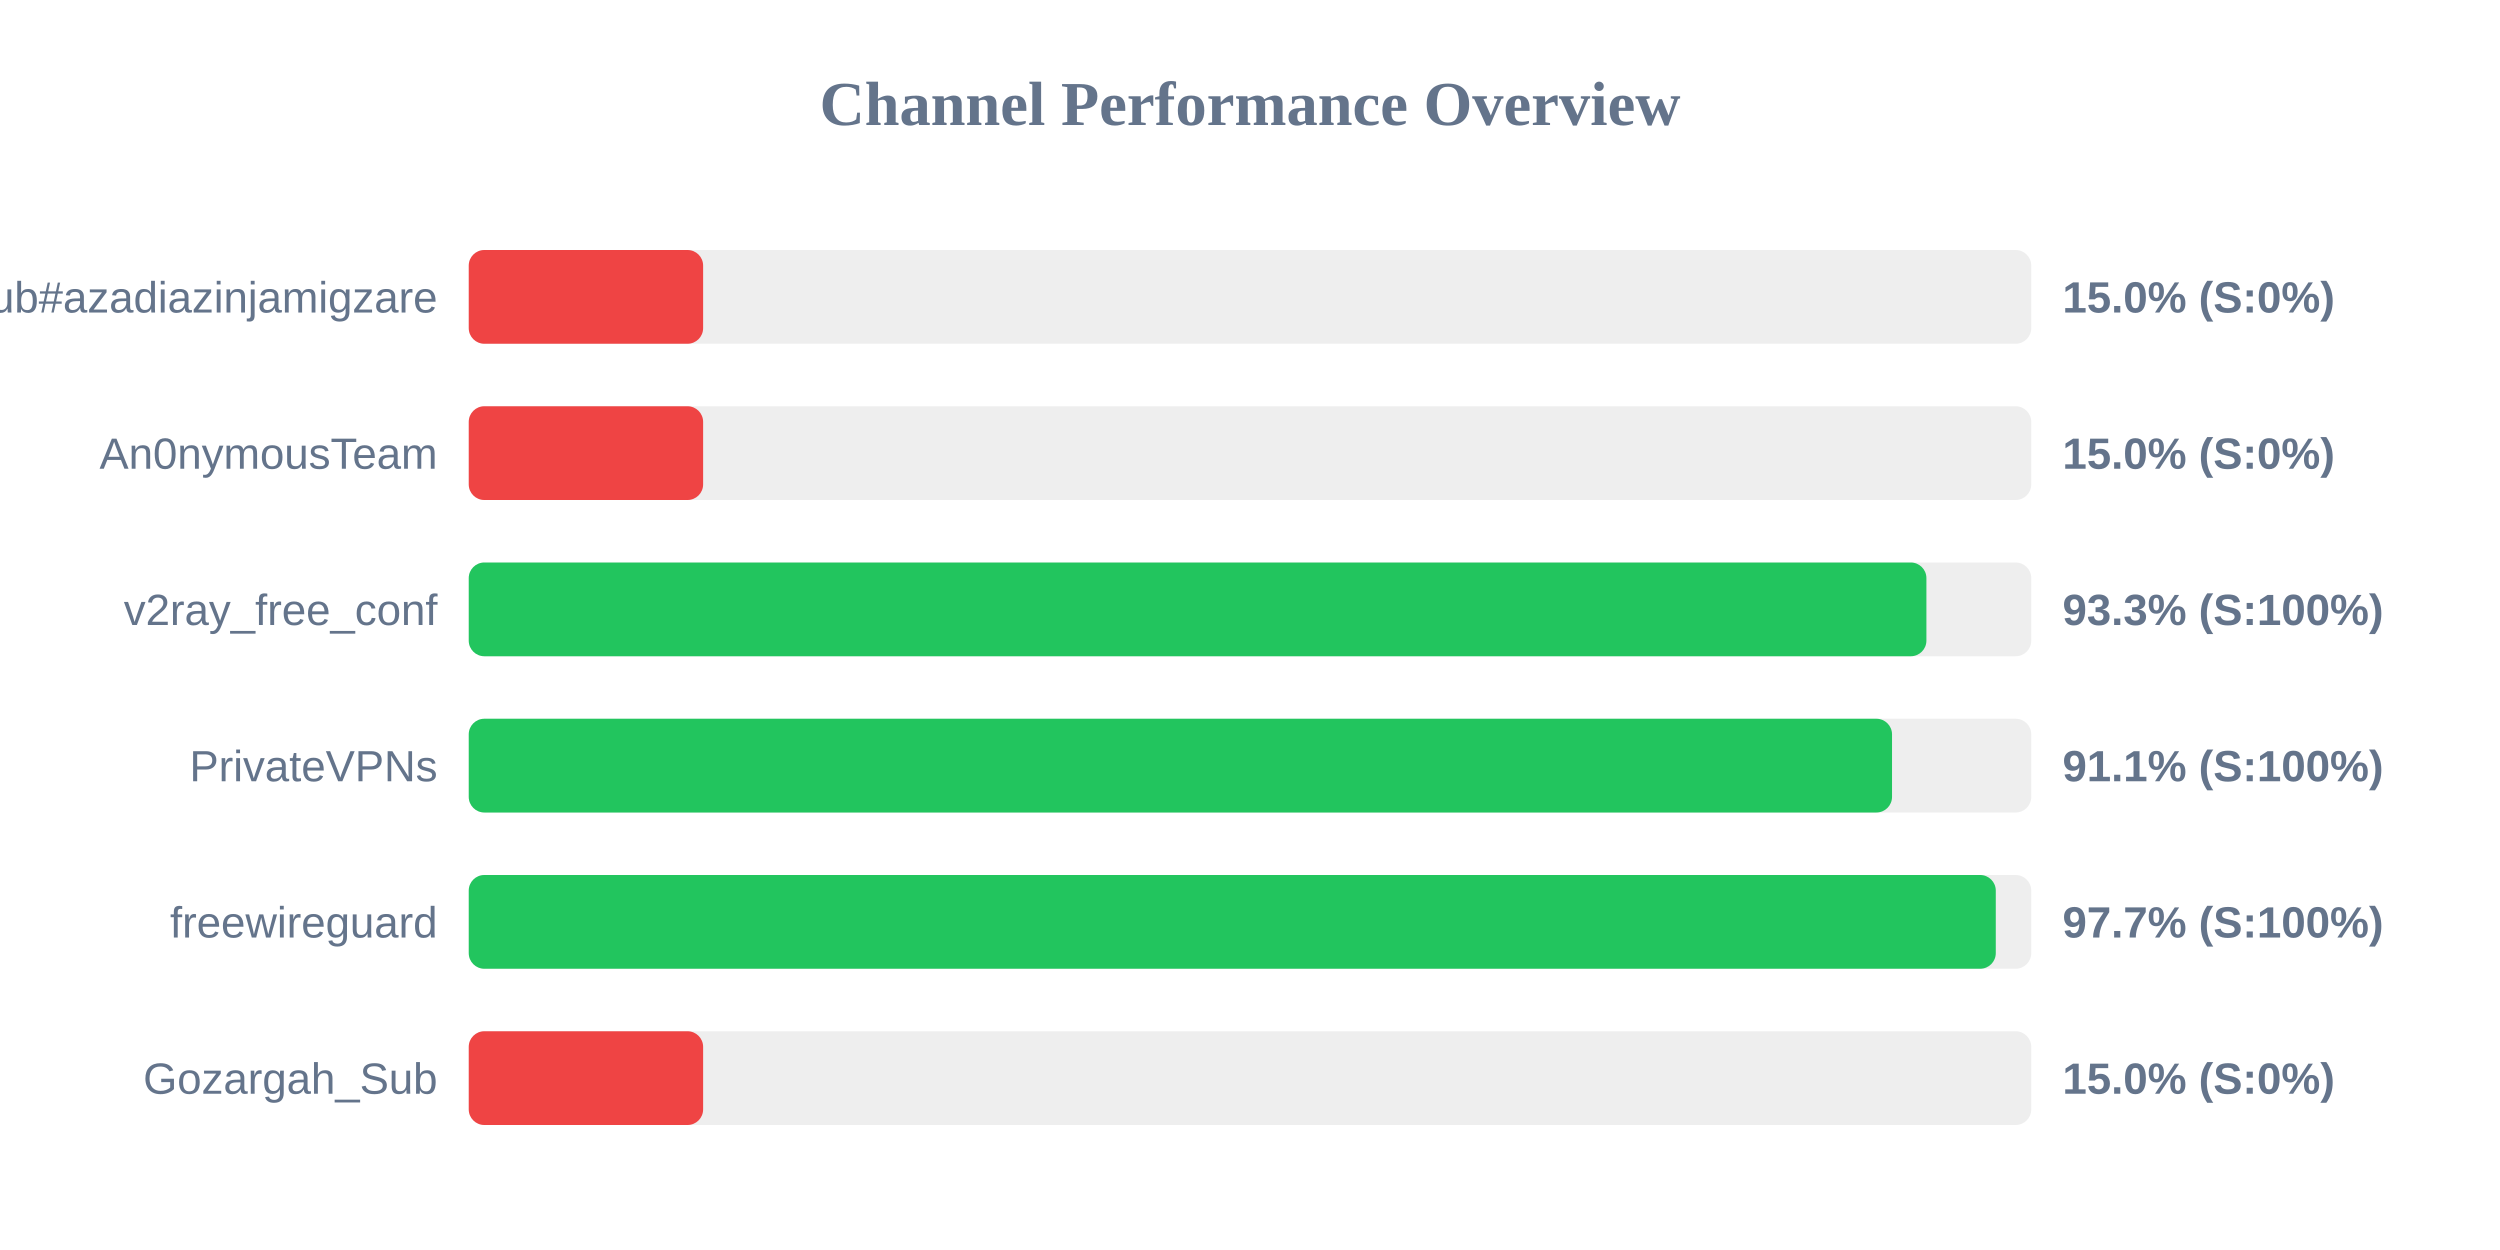
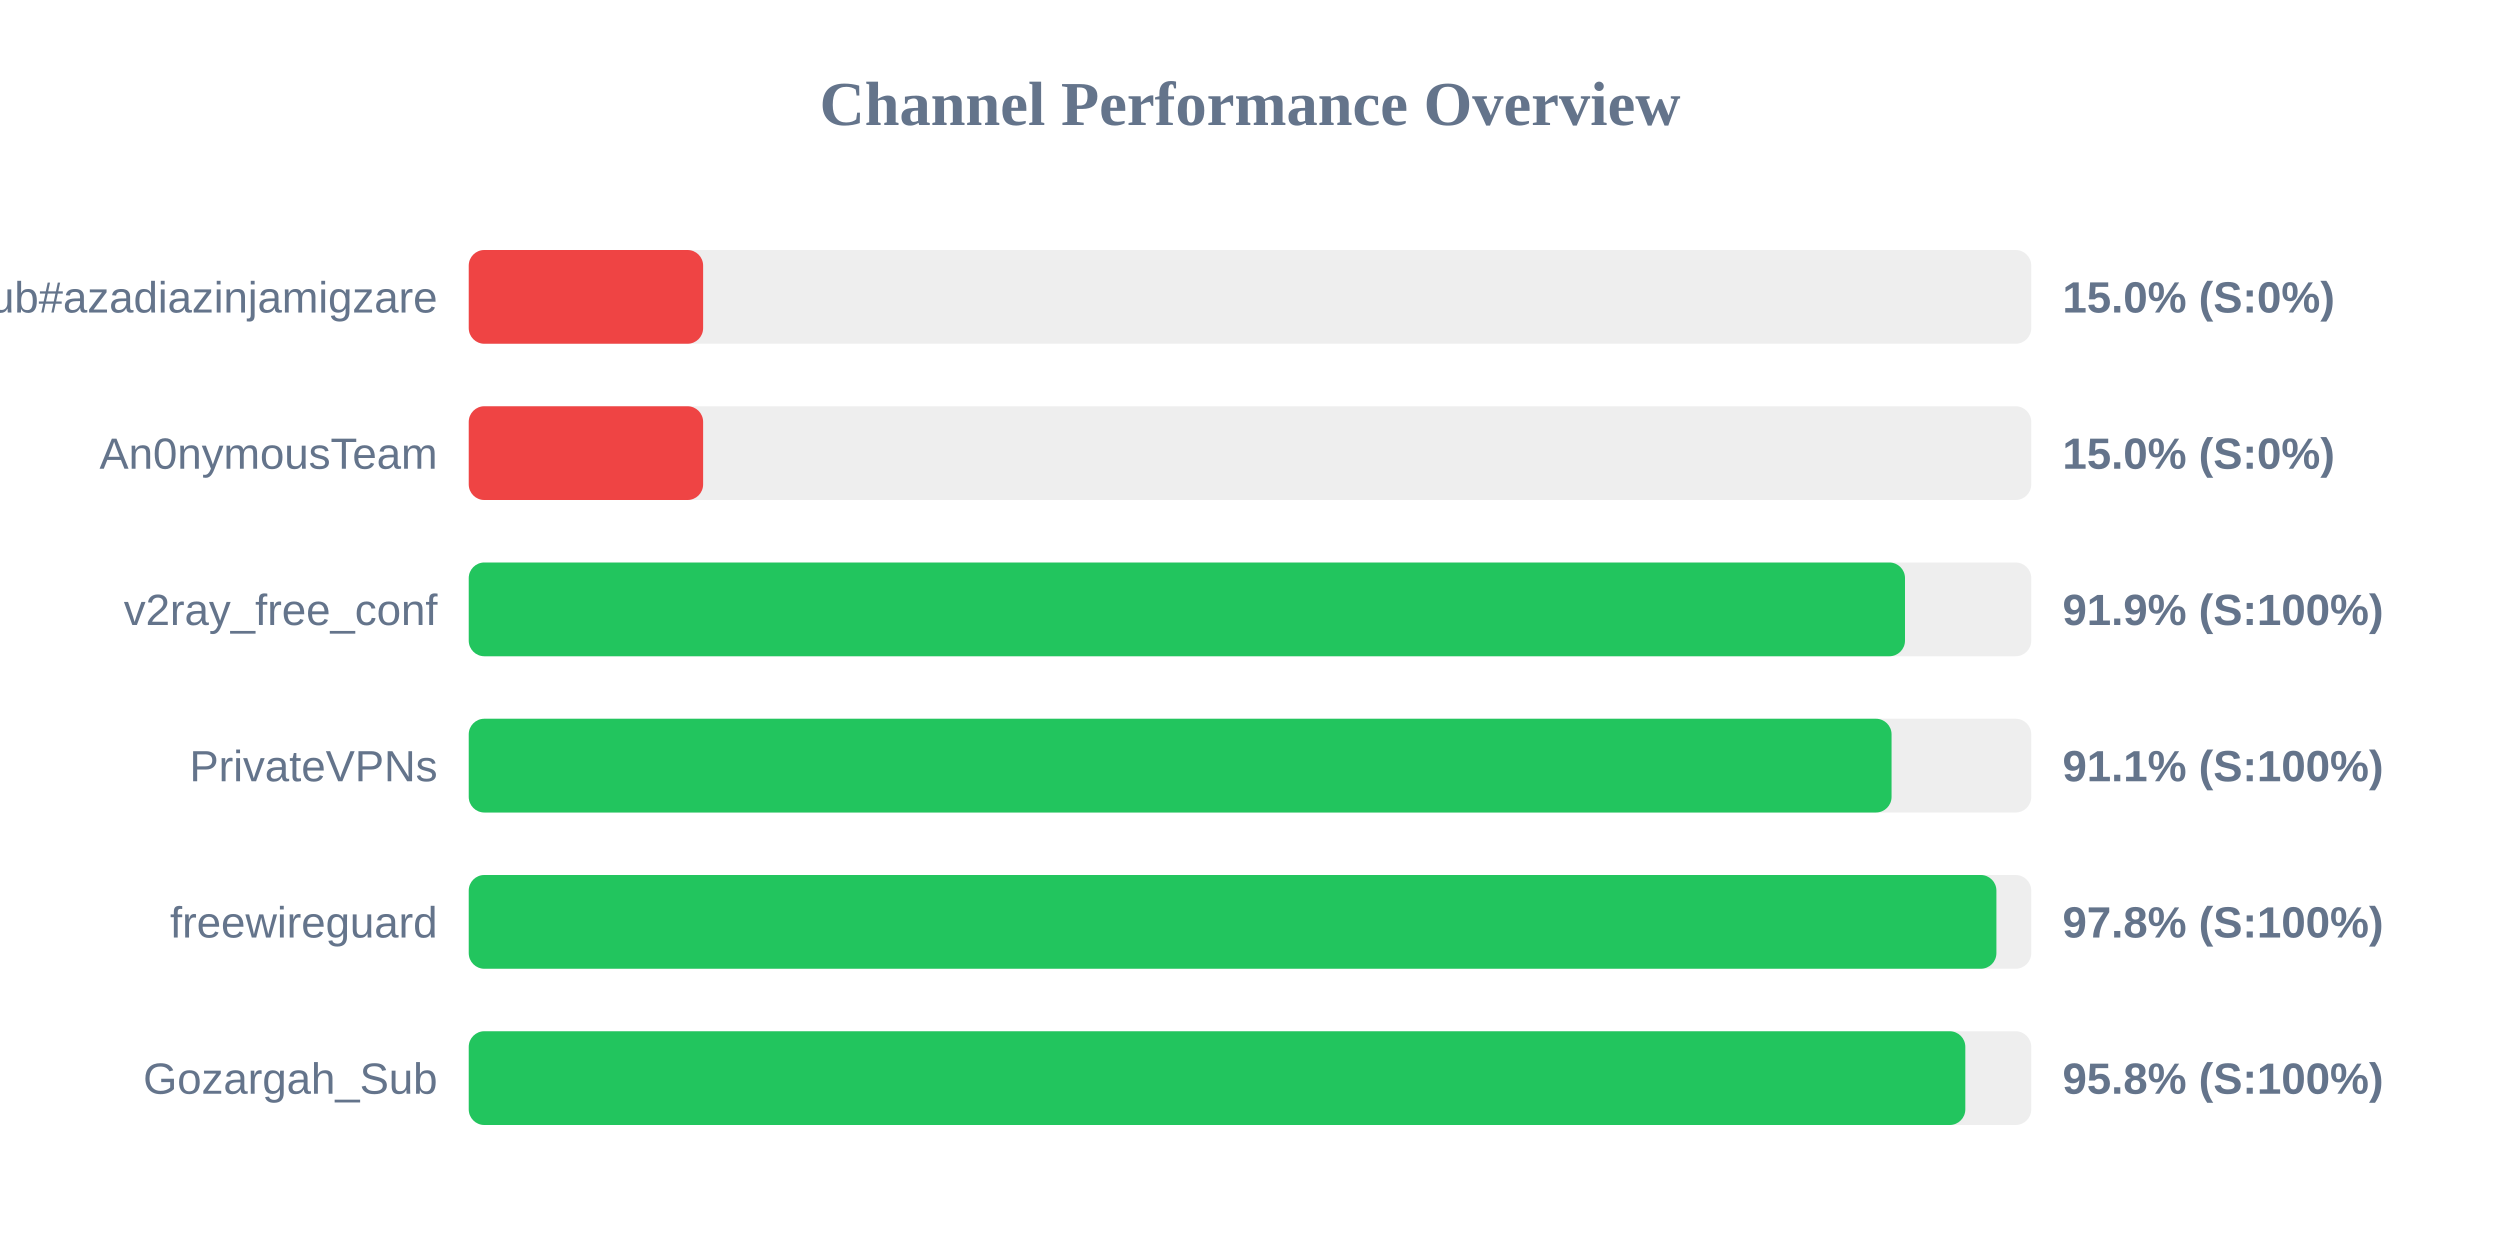
<svg xmlns="http://www.w3.org/2000/svg" width="800" height="400" version="1.1">
  <style>
        .row { font: 14px Arial; fill: #64748b; }
        .score { font: bold 14px Arial; fill: #64748b; }
    </style>
  <text x="400" y="40" text-anchor="middle" font-size="20px" font-weight="bold" fill="#64748b">Channel Performance Overview</text>
  <rect x="150" y="80" width="500" height="30" fill="#eee" rx="5" />
  <rect x="150" y="80" width="75.0" height="30" fill="#ef4444" rx="5" />
  <text x="140" y="100" text-anchor="end" class="row">Sub#azadiazinjamigzare</text>
  <text x="660" y="100" text-anchor="start" class="score">15.0% (S:0%)</text>
  <rect x="150" y="130" width="500" height="30" fill="#eee" rx="5" />
  <rect x="150" y="130" width="75.0" height="30" fill="#ef4444" rx="5" />
  <text x="140" y="150" text-anchor="end" class="row">An0nymousTeam</text>
  <text x="660" y="150" text-anchor="start" class="score">15.0% (S:0%)</text>
  <rect x="150" y="180" width="500" height="30" fill="#eee" rx="5" />
-   <rect x="150" y="180" width="466.45" height="30" fill="#22c55e" rx="5" />
+   <rect x="150" y="180" width="459.6" height="30" fill="#22c55e" rx="5" />
  <text x="140" y="200" text-anchor="end" class="row">v2ray_free_conf</text>
-   <text x="660" y="200" text-anchor="start" class="score">93.3% (S:100%)</text>
+   <text x="660" y="200" text-anchor="start" class="score">91.9% (S:100%)</text>
  <rect x="150" y="230" width="500" height="30" fill="#eee" rx="5" />
-   <rect x="150" y="230" width="455.45" height="30" fill="#22c55e" rx="5" />
+   <rect x="150" y="230" width="455.3" height="30" fill="#22c55e" rx="5" />
  <text x="140" y="250" text-anchor="end" class="row">PrivateVPNs</text>
  <text x="660" y="250" text-anchor="start" class="score">91.1% (S:100%)</text>
  <rect x="150" y="280" width="500" height="30" fill="#eee" rx="5" />
-   <rect x="150" y="280" width="488.65" height="30" fill="#22c55e" rx="5" />
+   <rect x="150" y="280" width="488.85" height="30" fill="#22c55e" rx="5" />
  <text x="140" y="300" text-anchor="end" class="row">freewireguard</text>
-   <text x="660" y="300" text-anchor="start" class="score">97.7% (S:100%)</text>
+   <text x="660" y="300" text-anchor="start" class="score">97.8% (S:100%)</text>
  <rect x="150" y="330" width="500" height="30" fill="#eee" rx="5" />
-   <rect x="150" y="330" width="75.0" height="30" fill="#ef4444" rx="5" />
+   <rect x="150" y="330" width="478.9" height="30" fill="#22c55e" rx="5" />
  <text x="140" y="350" text-anchor="end" class="row">Gozargah_Sub</text>
-   <text x="660" y="350" text-anchor="start" class="score">15.0% (S:0%)</text>
+   <text x="660" y="350" text-anchor="start" class="score">95.8% (S:100%)</text>
</svg>
